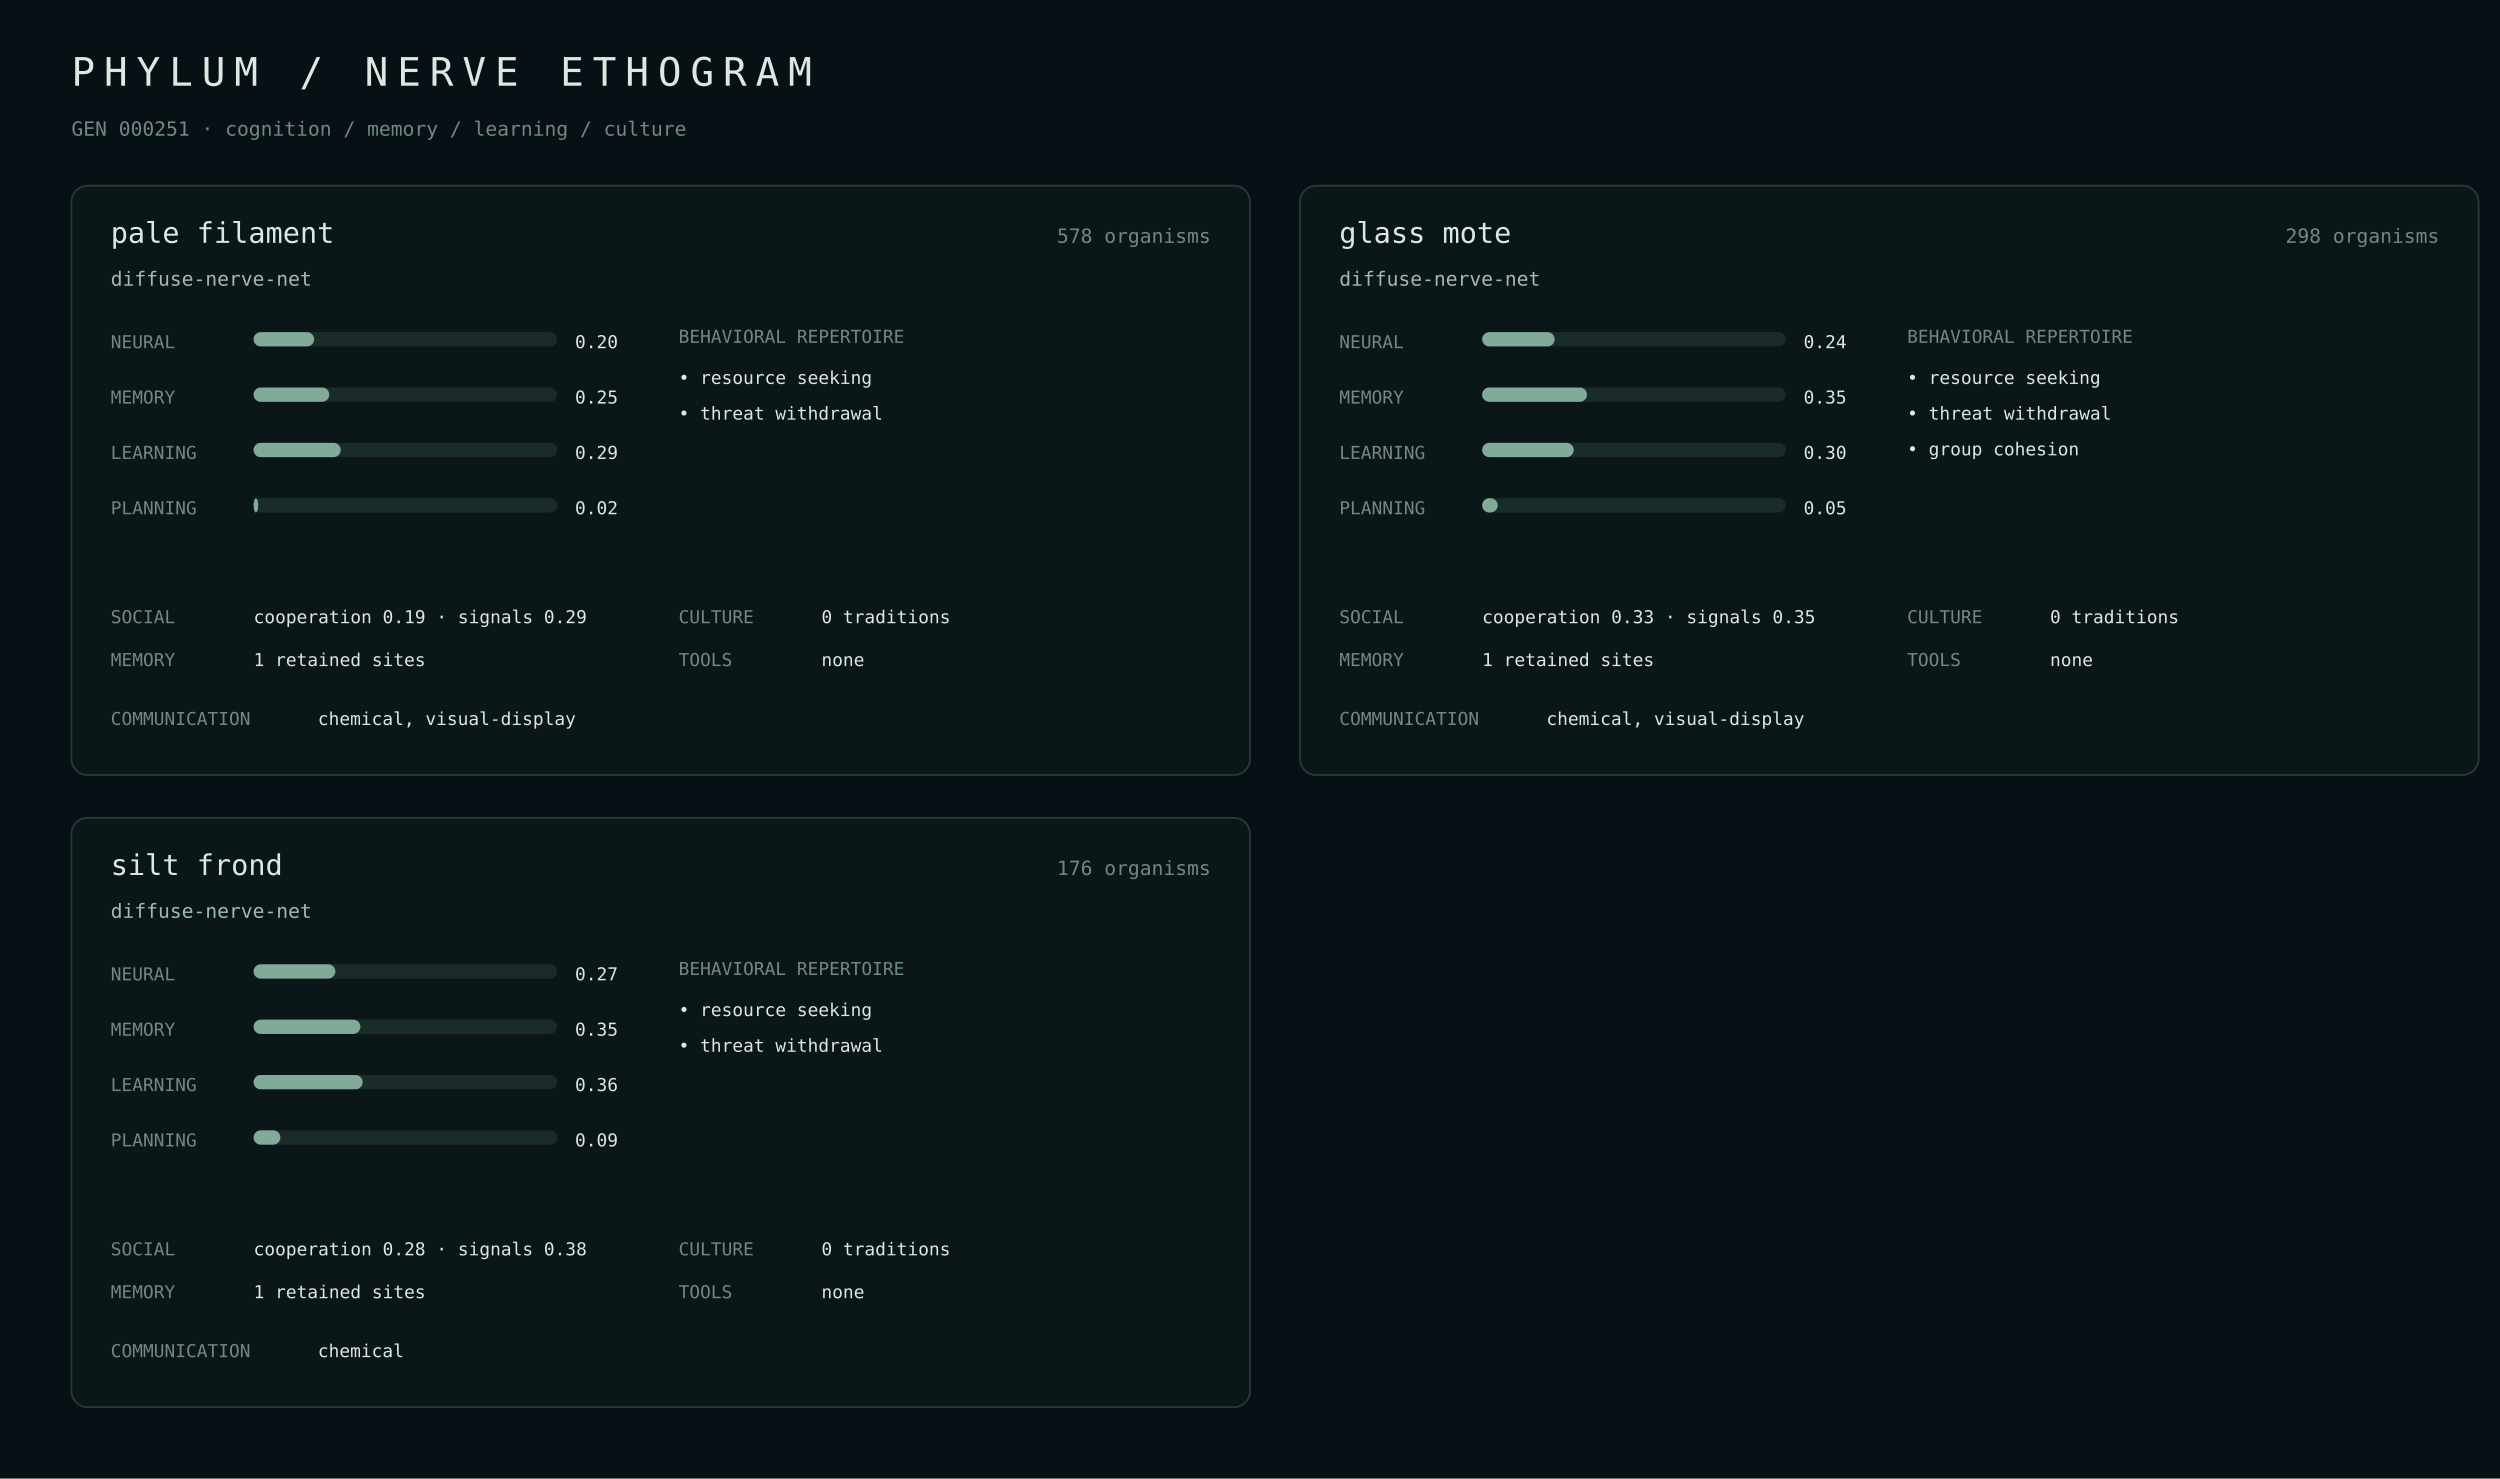
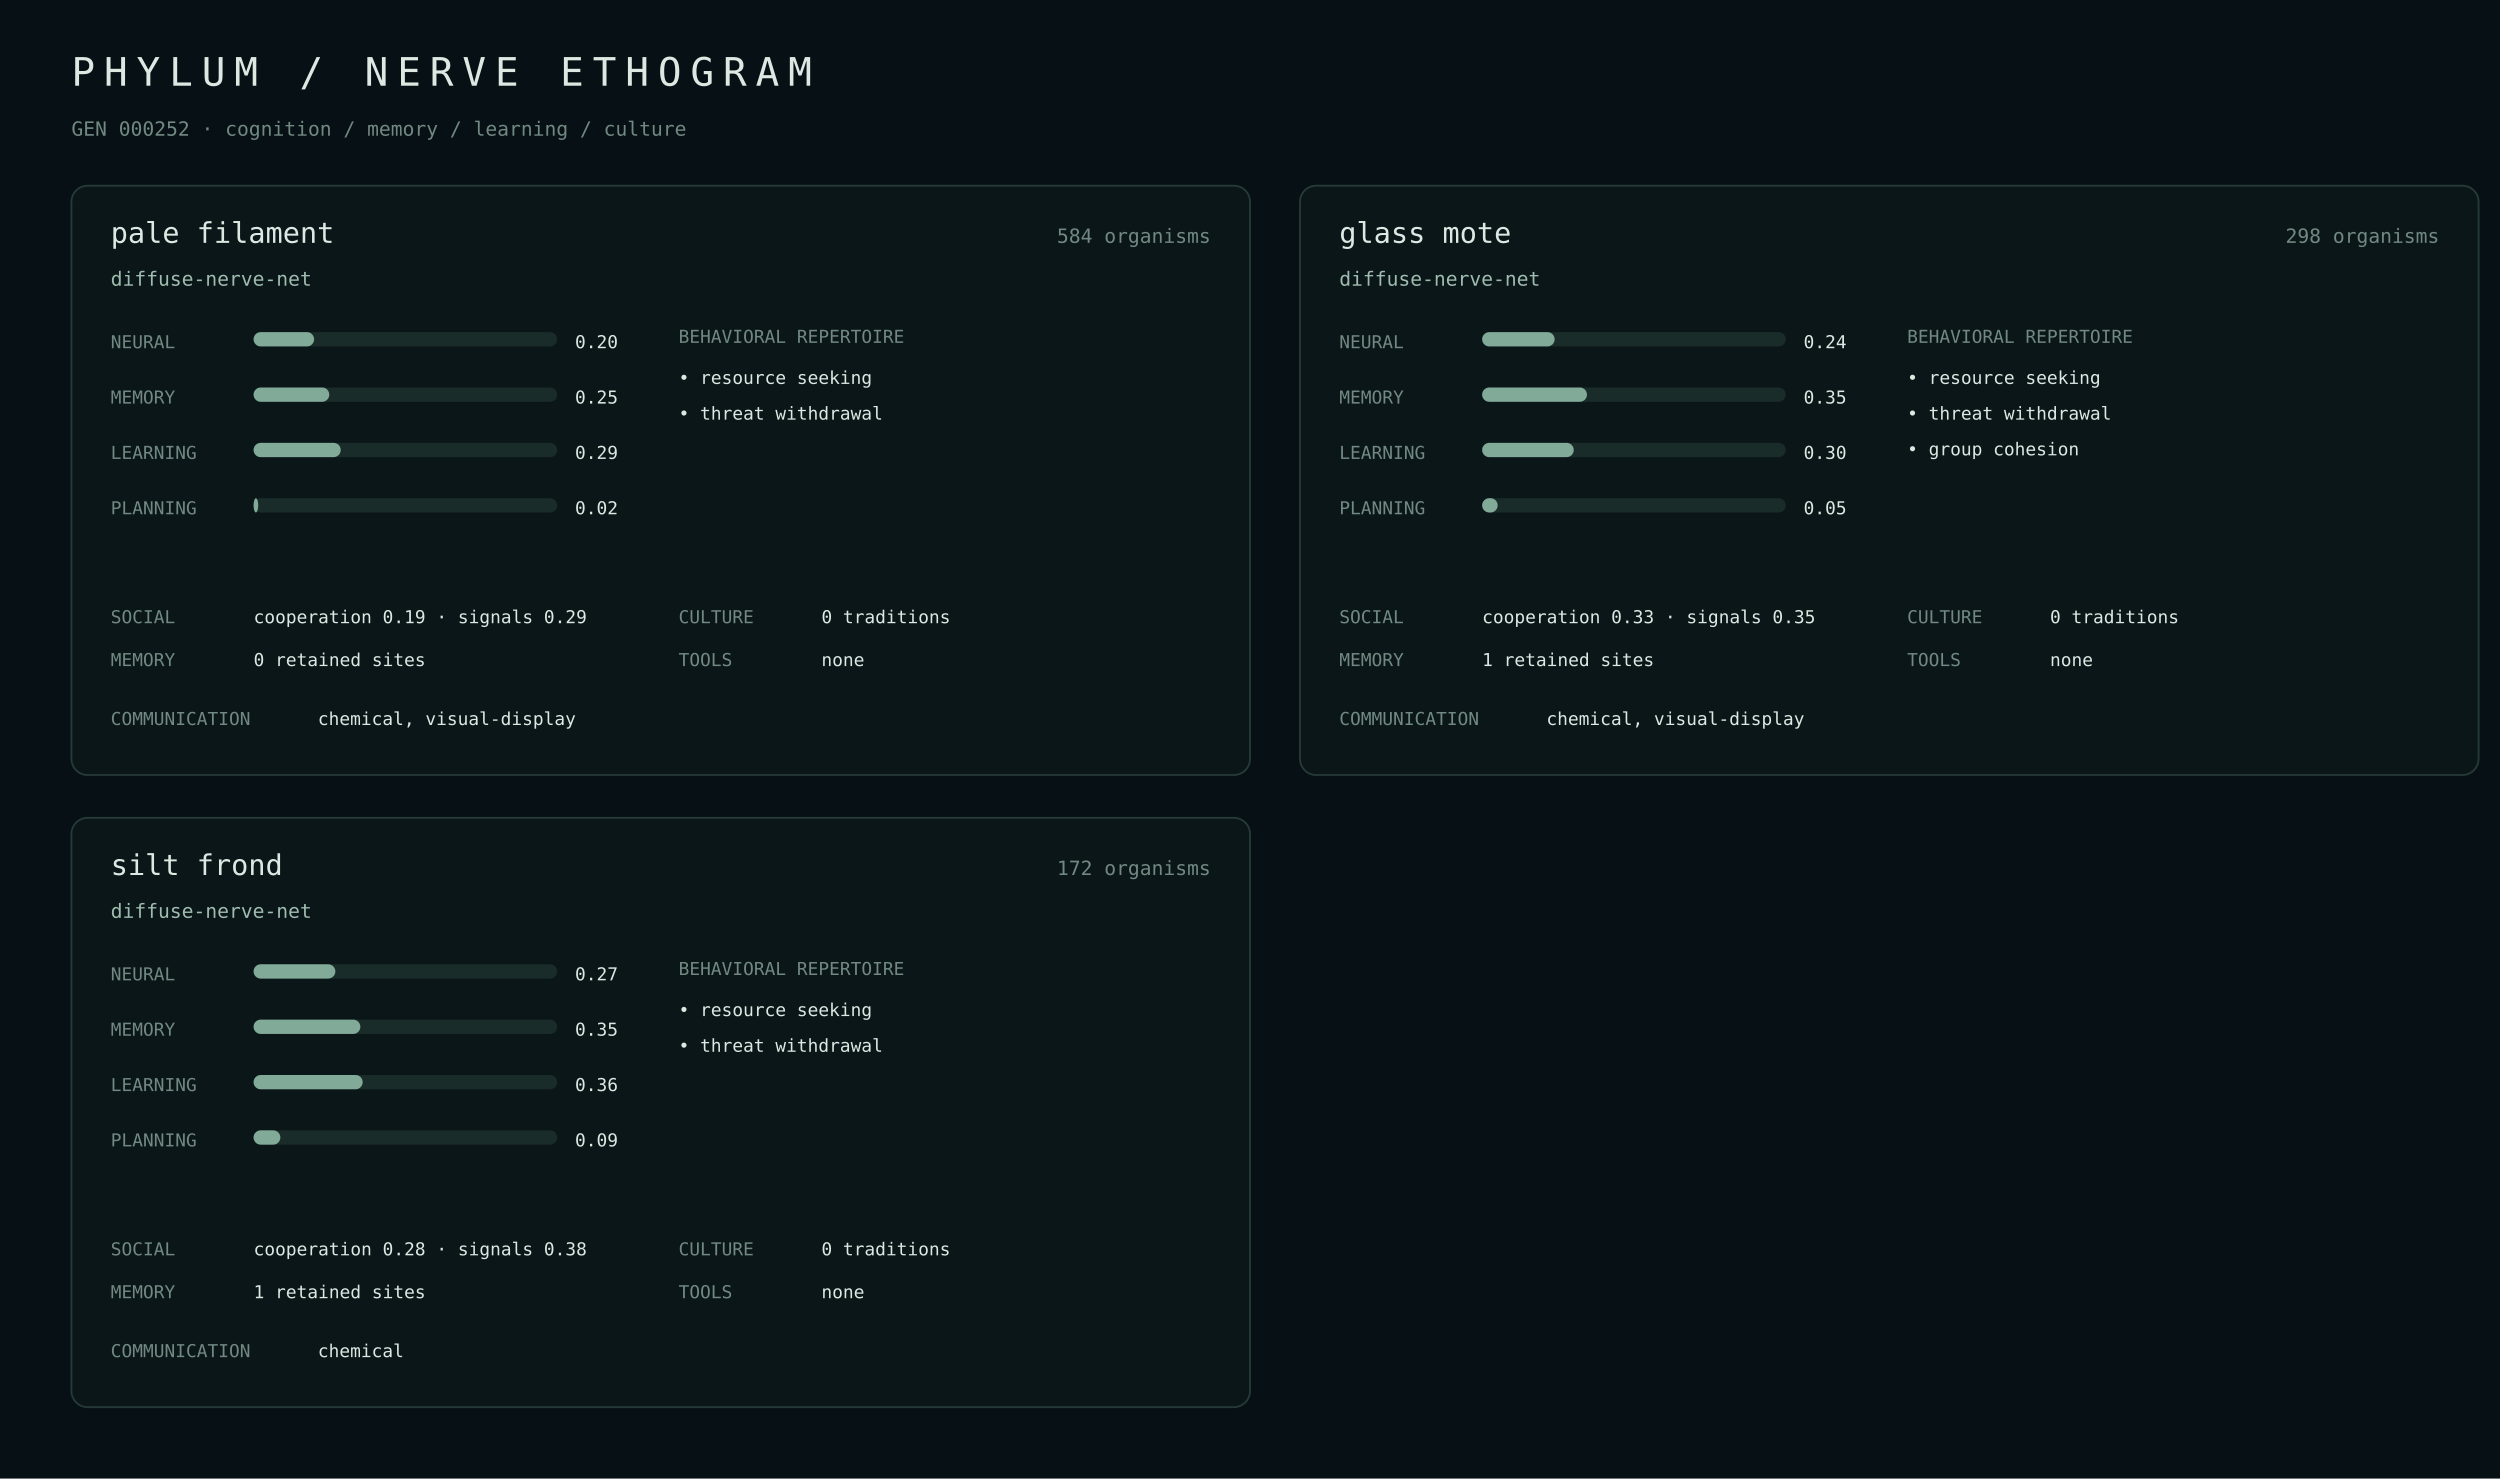
<svg xmlns="http://www.w3.org/2000/svg" width="1400" height="828" viewBox="0 0 1400 828">
  <rect width="100%" height="100%" fill="#071014" />
  <style>text{font-family:ui-monospace,SFMono-Regular,Menlo,monospace;fill:#dce8e2}.m{fill:#718982}.a{fill:#9fbcae}.line{stroke:#263b38}.bar{fill:#1a2c29}.fill{fill:#82aa98}</style>
  <text x="40" y="48" font-size="22" letter-spacing="5">PHYLUM / NERVE ETHOGRAM</text>
-   <text x="40" y="76" class="m" font-size="11">GEN 000251 · cognition / memory / learning / culture</text>
+   <text x="40" y="76" class="m" font-size="11">GEN 000252 · cognition / memory / learning / culture</text>
  <rect x="40" y="104" width="660" height="330" rx="9" fill="#0b1619" stroke="#263b38" />
  <text x="62" y="136" font-size="16">pale filament</text>
-   <text x="678" y="136" class="m" text-anchor="end" font-size="11">578 organisms</text>
+   <text x="678" y="136" class="m" text-anchor="end" font-size="11">584 organisms</text>
  <text x="62" y="160" class="a" font-size="11">diffuse-nerve-net</text>
  <text x="62" y="195" class="m" font-size="10">NEURAL</text>
  <rect x="142" y="186" width="170" height="8" rx="4" class="bar" />
  <rect x="142" y="186" width="33.9" height="8" rx="4" class="fill" />
  <text x="322" y="195" font-size="10">0.20</text>
  <text x="62" y="226" class="m" font-size="10">MEMORY</text>
  <rect x="142" y="217" width="170" height="8" rx="4" class="bar" />
  <rect x="142" y="217" width="42.4" height="8" rx="4" class="fill" />
  <text x="322" y="226" font-size="10">0.25</text>
  <text x="62" y="257" class="m" font-size="10">LEARNING</text>
  <rect x="142" y="248" width="170" height="8" rx="4" class="bar" />
  <rect x="142" y="248" width="48.8" height="8" rx="4" class="fill" />
  <text x="322" y="257" font-size="10">0.29</text>
  <text x="62" y="288" class="m" font-size="10">PLANNING</text>
  <rect x="142" y="279" width="170" height="8" rx="4" class="bar" />
  <rect x="142" y="279" width="2.6" height="8" rx="4" class="fill" />
  <text x="322" y="288" font-size="10">0.02</text>
  <text x="380" y="192" class="m" font-size="10">BEHAVIORAL REPERTOIRE</text>
  <text x="380" y="215" font-size="10">• resource seeking</text>
  <text x="380" y="235" font-size="10">• threat withdrawal</text>
  <text x="62" y="349" class="m" font-size="10">SOCIAL</text>
  <text x="142" y="349" font-size="10">cooperation 0.19 · signals 0.29</text>
  <text x="62" y="373" class="m" font-size="10">MEMORY</text>
-   <text x="142" y="373" font-size="10">1 retained sites</text>
+   <text x="142" y="373" font-size="10">0 retained sites</text>
  <text x="380" y="349" class="m" font-size="10">CULTURE</text>
  <text x="460" y="349" font-size="10">0 traditions</text>
  <text x="380" y="373" class="m" font-size="10">TOOLS</text>
  <text x="460" y="373" font-size="10">none</text>
  <text x="62" y="406" class="m" font-size="10">COMMUNICATION</text>
  <text x="178" y="406" font-size="10">chemical, visual-display</text>
  <rect x="728" y="104" width="660" height="330" rx="9" fill="#0b1619" stroke="#263b38" />
  <text x="750" y="136" font-size="16">glass mote</text>
  <text x="1366" y="136" class="m" text-anchor="end" font-size="11">298 organisms</text>
  <text x="750" y="160" class="a" font-size="11">diffuse-nerve-net</text>
  <text x="750" y="195" class="m" font-size="10">NEURAL</text>
  <rect x="830" y="186" width="170" height="8" rx="4" class="bar" />
  <rect x="830" y="186" width="40.6" height="8" rx="4" class="fill" />
  <text x="1010" y="195" font-size="10">0.24</text>
  <text x="750" y="226" class="m" font-size="10">MEMORY</text>
  <rect x="830" y="217" width="170" height="8" rx="4" class="bar" />
  <rect x="830" y="217" width="58.7" height="8" rx="4" class="fill" />
  <text x="1010" y="226" font-size="10">0.35</text>
  <text x="750" y="257" class="m" font-size="10">LEARNING</text>
  <rect x="830" y="248" width="170" height="8" rx="4" class="bar" />
  <rect x="830" y="248" width="51.3" height="8" rx="4" class="fill" />
  <text x="1010" y="257" font-size="10">0.30</text>
  <text x="750" y="288" class="m" font-size="10">PLANNING</text>
  <rect x="830" y="279" width="170" height="8" rx="4" class="bar" />
  <rect x="830" y="279" width="8.7" height="8" rx="4" class="fill" />
  <text x="1010" y="288" font-size="10">0.05</text>
  <text x="1068" y="192" class="m" font-size="10">BEHAVIORAL REPERTOIRE</text>
  <text x="1068" y="215" font-size="10">• resource seeking</text>
  <text x="1068" y="235" font-size="10">• threat withdrawal</text>
  <text x="1068" y="255" font-size="10">• group cohesion</text>
  <text x="750" y="349" class="m" font-size="10">SOCIAL</text>
  <text x="830" y="349" font-size="10">cooperation 0.33 · signals 0.35</text>
  <text x="750" y="373" class="m" font-size="10">MEMORY</text>
  <text x="830" y="373" font-size="10">1 retained sites</text>
  <text x="1068" y="349" class="m" font-size="10">CULTURE</text>
  <text x="1148" y="349" font-size="10">0 traditions</text>
  <text x="1068" y="373" class="m" font-size="10">TOOLS</text>
  <text x="1148" y="373" font-size="10">none</text>
  <text x="750" y="406" class="m" font-size="10">COMMUNICATION</text>
  <text x="866" y="406" font-size="10">chemical, visual-display</text>
  <rect x="40" y="458" width="660" height="330" rx="9" fill="#0b1619" stroke="#263b38" />
  <text x="62" y="490" font-size="16">silt frond</text>
-   <text x="678" y="490" class="m" text-anchor="end" font-size="11">176 organisms</text>
+   <text x="678" y="490" class="m" text-anchor="end" font-size="11">172 organisms</text>
  <text x="62" y="514" class="a" font-size="11">diffuse-nerve-net</text>
  <text x="62" y="549" class="m" font-size="10">NEURAL</text>
  <rect x="142" y="540" width="170" height="8" rx="4" class="bar" />
  <rect x="142" y="540" width="45.8" height="8" rx="4" class="fill" />
  <text x="322" y="549" font-size="10">0.27</text>
  <text x="62" y="580" class="m" font-size="10">MEMORY</text>
  <rect x="142" y="571" width="170" height="8" rx="4" class="bar" />
  <rect x="142" y="571" width="59.8" height="8" rx="4" class="fill" />
  <text x="322" y="580" font-size="10">0.35</text>
  <text x="62" y="611" class="m" font-size="10">LEARNING</text>
  <rect x="142" y="602" width="170" height="8" rx="4" class="bar" />
  <rect x="142" y="602" width="61.1" height="8" rx="4" class="fill" />
  <text x="322" y="611" font-size="10">0.36</text>
  <text x="62" y="642" class="m" font-size="10">PLANNING</text>
  <rect x="142" y="633" width="170" height="8" rx="4" class="bar" />
  <rect x="142" y="633" width="15.0" height="8" rx="4" class="fill" />
  <text x="322" y="642" font-size="10">0.09</text>
  <text x="380" y="546" class="m" font-size="10">BEHAVIORAL REPERTOIRE</text>
  <text x="380" y="569" font-size="10">• resource seeking</text>
  <text x="380" y="589" font-size="10">• threat withdrawal</text>
  <text x="62" y="703" class="m" font-size="10">SOCIAL</text>
  <text x="142" y="703" font-size="10">cooperation 0.28 · signals 0.38</text>
  <text x="62" y="727" class="m" font-size="10">MEMORY</text>
  <text x="142" y="727" font-size="10">1 retained sites</text>
  <text x="380" y="703" class="m" font-size="10">CULTURE</text>
  <text x="460" y="703" font-size="10">0 traditions</text>
  <text x="380" y="727" class="m" font-size="10">TOOLS</text>
  <text x="460" y="727" font-size="10">none</text>
  <text x="62" y="760" class="m" font-size="10">COMMUNICATION</text>
  <text x="178" y="760" font-size="10">chemical</text>
</svg>
